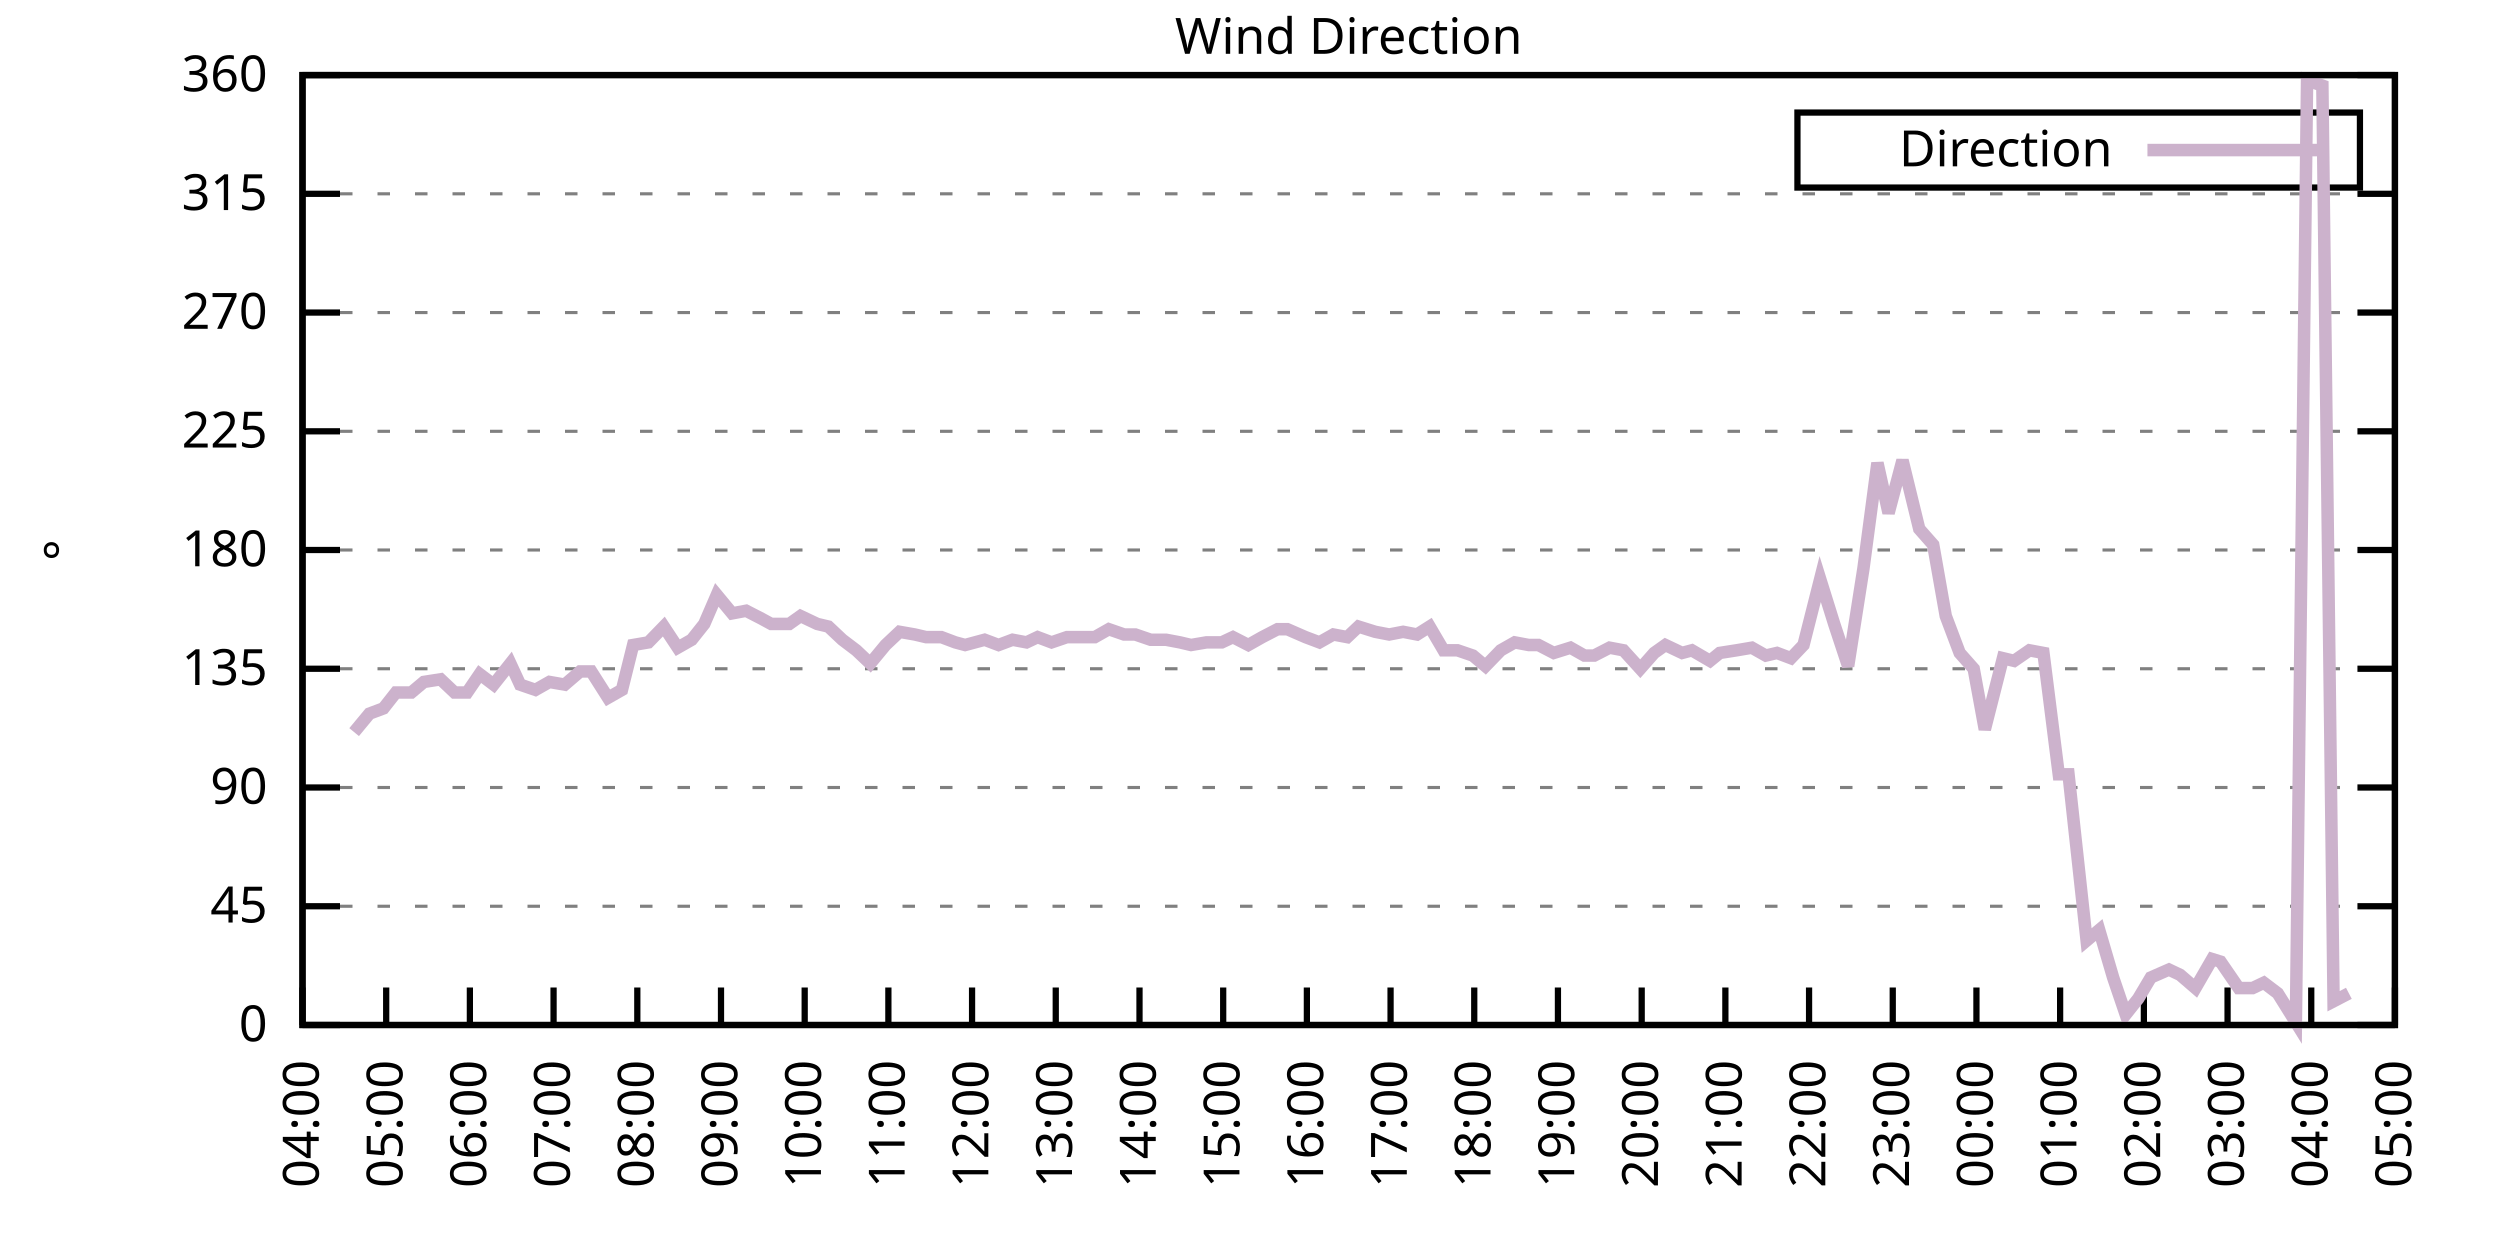
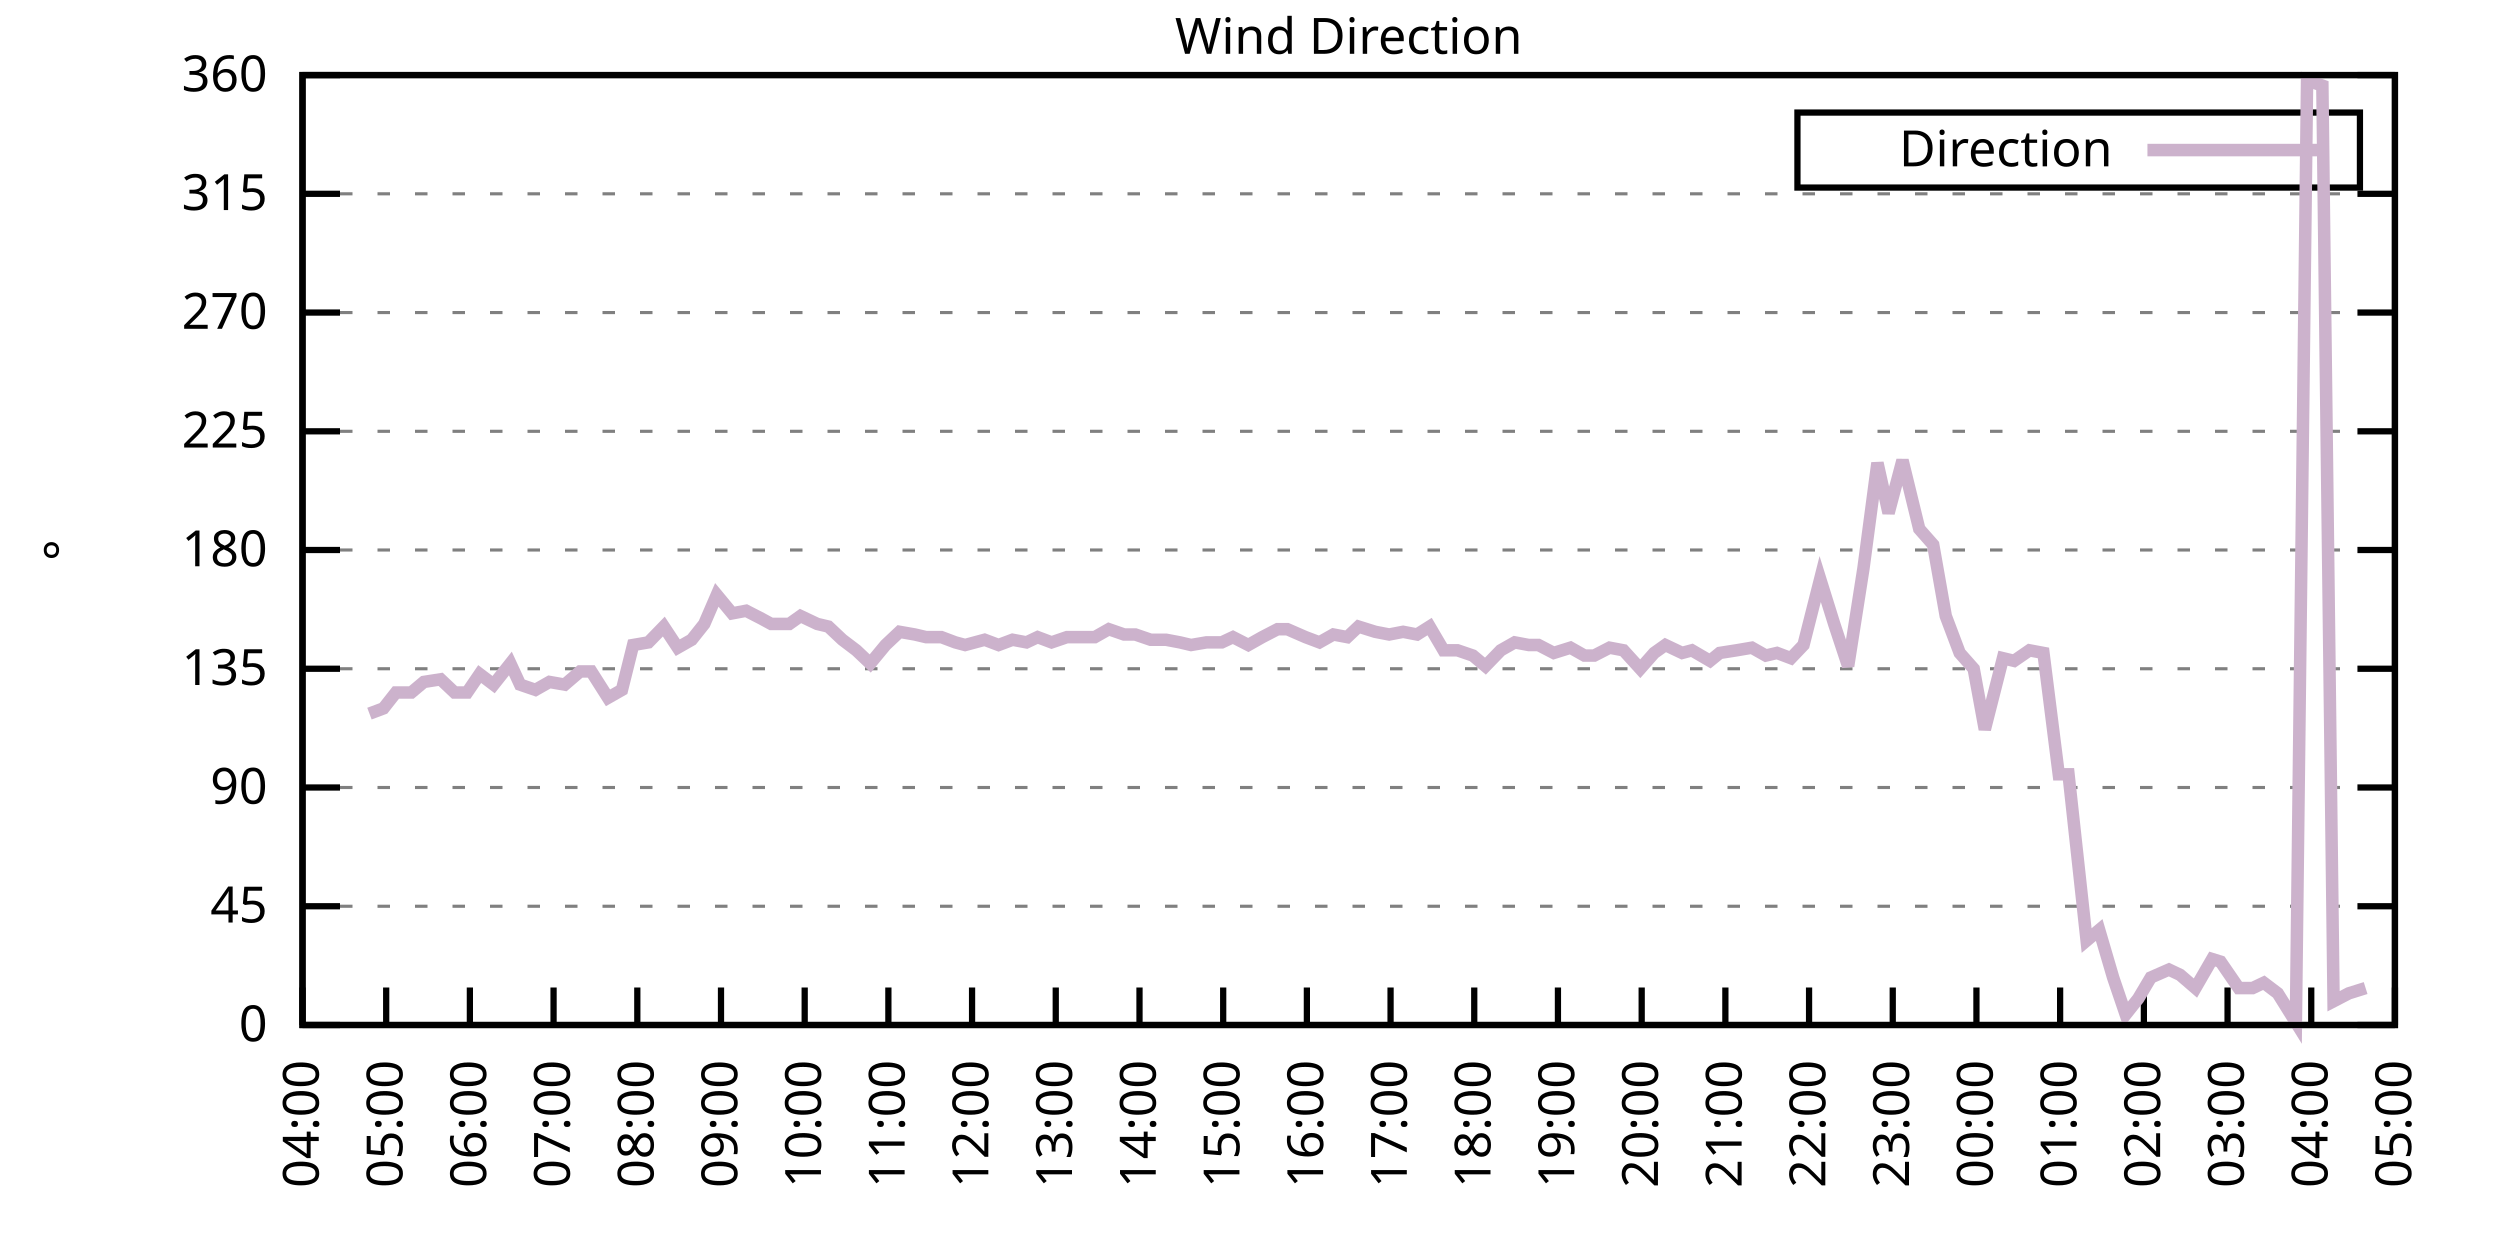
<svg xmlns="http://www.w3.org/2000/svg" xmlns:xlink="http://www.w3.org/1999/xlink" width="400" height="200" viewBox="0 0 400 200">
  <g id="gnuplot_canvas">
    <rect x="0" y="0" width="400" height="200" fill="none" />
    <defs>
      <circle id="gpDot" r="0.5" stroke-width="0.5" stroke="currentColor" />
      <path id="gpPt0" stroke-width="0.333" stroke="currentColor" d="M-1,0 h2 M0,-1 v2" />
      <path id="gpPt1" stroke-width="0.333" stroke="currentColor" d="M-1,-1 L1,1 M1,-1 L-1,1" />
      <path id="gpPt2" stroke-width="0.333" stroke="currentColor" d="M-1,0 L1,0 M0,-1 L0,1 M-1,-1 L1,1 M-1,1 L1,-1" />
      <rect id="gpPt3" stroke-width="0.333" stroke="currentColor" x="-1" y="-1" width="2" height="2" />
      <rect id="gpPt4" stroke-width="0.333" stroke="currentColor" fill="currentColor" x="-1" y="-1" width="2" height="2" />
      <circle id="gpPt5" stroke-width="0.333" stroke="currentColor" cx="0" cy="0" r="1" />
      <use xlink:href="#gpPt5" id="gpPt6" fill="currentColor" stroke="none" />
      <path id="gpPt7" stroke-width="0.333" stroke="currentColor" d="M0,-1.33 L-1.33,0.67 L1.33,0.67 z" />
      <use xlink:href="#gpPt7" id="gpPt8" fill="currentColor" stroke="none" />
      <use xlink:href="#gpPt7" id="gpPt9" stroke="currentColor" transform="rotate(180)" />
      <use xlink:href="#gpPt9" id="gpPt10" fill="currentColor" stroke="none" />
      <use xlink:href="#gpPt3" id="gpPt11" stroke="currentColor" transform="rotate(45)" />
      <use xlink:href="#gpPt11" id="gpPt12" fill="currentColor" stroke="none" />
      <path id="gpPt13" stroke-width="0.333" stroke="currentColor" d="M0,1.330 L1.265,0.411 L0.782,-1.067 L-0.782,-1.076 L-1.265,0.411 z" />
      <use xlink:href="#gpPt13" id="gpPt14" fill="currentColor" stroke="none" />
      <filter id="textbox" filterUnits="objectBoundingBox" x="0" y="0" height="1" width="1">
        <feFlood flood-color="white" flood-opacity="1" result="bgnd" />
        <feComposite in="SourceGraphic" in2="bgnd" operator="atop" />
      </filter>
      <filter id="greybox" filterUnits="objectBoundingBox" x="0" y="0" height="1" width="1">
        <feFlood flood-color="lightgrey" flood-opacity="1" result="grey" />
        <feComposite in="SourceGraphic" in2="grey" operator="atop" />
      </filter>
    </defs>
    <g fill="none" color="white" stroke="currentColor" stroke-width="1.00" stroke-linecap="butt" stroke-linejoin="miter">
</g>
    <g fill="none" color="black" stroke="currentColor" stroke-width="1.00" stroke-linecap="butt" stroke-linejoin="miter">
      <g stroke="none" shape-rendering="crispEdges">
        <polygon fill="rgb(255, 255, 255)" points="48.40,164.00 383.18,164.00 383.18,12.02 48.40,12.02 " />
      </g>
    </g>
    <g fill="none" color="black" stroke="currentColor" stroke-width="1.00" stroke-linecap="butt" stroke-linejoin="miter">
</g>
    <g fill="none" color="black" stroke="black" stroke-width="0.50" stroke-linecap="butt" stroke-linejoin="miter">
</g>
    <g fill="none" color="gray" stroke="currentColor" stroke-width="0.50" stroke-linecap="butt" stroke-linejoin="miter">
      <path stroke="gray" stroke-dasharray="2,4" class="gridline" d="M48.40,164.00 L383.19,164.00  " />
    </g>
    <g fill="none" color="gray" stroke="gray" stroke-width="1.00" stroke-linecap="butt" stroke-linejoin="miter">
</g>
    <g fill="none" color="black" stroke="currentColor" stroke-width="1.00" stroke-linecap="butt" stroke-linejoin="miter">
      <path stroke="black" d="M48.40,164.00 L54.40,164.00 M383.19,164.00 L377.19,164.00  " />
      <g transform="translate(42.80,166.60)" stroke="none" fill="black" font-family="Sans" font-size="8.00" text-anchor="end">
        <text>
          <tspan font-family="Sans"> 0</tspan>
        </text>
      </g>
    </g>
    <g fill="none" color="black" stroke="currentColor" stroke-width="1.00" stroke-linecap="butt" stroke-linejoin="miter">
</g>
    <g fill="none" color="black" stroke="black" stroke-width="0.50" stroke-linecap="butt" stroke-linejoin="miter">
</g>
    <g fill="none" color="gray" stroke="currentColor" stroke-width="0.50" stroke-linecap="butt" stroke-linejoin="miter">
      <path stroke="gray" stroke-dasharray="2,4" class="gridline" d="M48.40,145.00 L383.19,145.00  " />
    </g>
    <g fill="none" color="gray" stroke="gray" stroke-width="1.00" stroke-linecap="butt" stroke-linejoin="miter">
</g>
    <g fill="none" color="black" stroke="currentColor" stroke-width="1.00" stroke-linecap="butt" stroke-linejoin="miter">
      <path stroke="black" d="M48.40,145.00 L54.40,145.00 M383.19,145.00 L377.19,145.00  " />
      <g transform="translate(42.80,147.60)" stroke="none" fill="black" font-family="Sans" font-size="8.00" text-anchor="end">
        <text>
          <tspan font-family="Sans"> 45</tspan>
        </text>
      </g>
    </g>
    <g fill="none" color="black" stroke="currentColor" stroke-width="1.00" stroke-linecap="butt" stroke-linejoin="miter">
</g>
    <g fill="none" color="black" stroke="black" stroke-width="0.50" stroke-linecap="butt" stroke-linejoin="miter">
</g>
    <g fill="none" color="gray" stroke="currentColor" stroke-width="0.50" stroke-linecap="butt" stroke-linejoin="miter">
      <path stroke="gray" stroke-dasharray="2,4" class="gridline" d="M48.40,126.00 L383.19,126.00  " />
    </g>
    <g fill="none" color="gray" stroke="gray" stroke-width="1.00" stroke-linecap="butt" stroke-linejoin="miter">
</g>
    <g fill="none" color="black" stroke="currentColor" stroke-width="1.00" stroke-linecap="butt" stroke-linejoin="miter">
      <path stroke="black" d="M48.40,126.00 L54.40,126.00 M383.19,126.00 L377.19,126.00  " />
      <g transform="translate(42.80,128.60)" stroke="none" fill="black" font-family="Sans" font-size="8.00" text-anchor="end">
        <text>
          <tspan font-family="Sans"> 90</tspan>
        </text>
      </g>
    </g>
    <g fill="none" color="black" stroke="currentColor" stroke-width="1.00" stroke-linecap="butt" stroke-linejoin="miter">
</g>
    <g fill="none" color="black" stroke="black" stroke-width="0.50" stroke-linecap="butt" stroke-linejoin="miter">
</g>
    <g fill="none" color="gray" stroke="currentColor" stroke-width="0.50" stroke-linecap="butt" stroke-linejoin="miter">
      <path stroke="gray" stroke-dasharray="2,4" class="gridline" d="M48.40,107.00 L383.19,107.00  " />
    </g>
    <g fill="none" color="gray" stroke="gray" stroke-width="1.00" stroke-linecap="butt" stroke-linejoin="miter">
</g>
    <g fill="none" color="black" stroke="currentColor" stroke-width="1.00" stroke-linecap="butt" stroke-linejoin="miter">
      <path stroke="black" d="M48.40,107.00 L54.40,107.00 M383.19,107.00 L377.19,107.00  " />
      <g transform="translate(42.80,109.60)" stroke="none" fill="black" font-family="Sans" font-size="8.00" text-anchor="end">
        <text>
          <tspan font-family="Sans"> 135</tspan>
        </text>
      </g>
    </g>
    <g fill="none" color="black" stroke="currentColor" stroke-width="1.00" stroke-linecap="butt" stroke-linejoin="miter">
</g>
    <g fill="none" color="black" stroke="black" stroke-width="0.50" stroke-linecap="butt" stroke-linejoin="miter">
</g>
    <g fill="none" color="gray" stroke="currentColor" stroke-width="0.50" stroke-linecap="butt" stroke-linejoin="miter">
      <path stroke="gray" stroke-dasharray="2,4" class="gridline" d="M48.40,88.00 L383.19,88.00  " />
    </g>
    <g fill="none" color="gray" stroke="gray" stroke-width="1.00" stroke-linecap="butt" stroke-linejoin="miter">
</g>
    <g fill="none" color="black" stroke="currentColor" stroke-width="1.00" stroke-linecap="butt" stroke-linejoin="miter">
      <path stroke="black" d="M48.40,88.00 L54.40,88.00 M383.19,88.00 L377.19,88.00  " />
      <g transform="translate(42.80,90.60)" stroke="none" fill="black" font-family="Sans" font-size="8.00" text-anchor="end">
        <text>
          <tspan font-family="Sans"> 180</tspan>
        </text>
      </g>
    </g>
    <g fill="none" color="black" stroke="currentColor" stroke-width="1.00" stroke-linecap="butt" stroke-linejoin="miter">
</g>
    <g fill="none" color="black" stroke="black" stroke-width="0.50" stroke-linecap="butt" stroke-linejoin="miter">
</g>
    <g fill="none" color="gray" stroke="currentColor" stroke-width="0.50" stroke-linecap="butt" stroke-linejoin="miter">
      <path stroke="gray" stroke-dasharray="2,4" class="gridline" d="M48.40,69.01 L383.19,69.01  " />
    </g>
    <g fill="none" color="gray" stroke="gray" stroke-width="1.00" stroke-linecap="butt" stroke-linejoin="miter">
</g>
    <g fill="none" color="black" stroke="currentColor" stroke-width="1.00" stroke-linecap="butt" stroke-linejoin="miter">
      <path stroke="black" d="M48.40,69.01 L54.40,69.01 M383.19,69.01 L377.19,69.01  " />
      <g transform="translate(42.80,71.61)" stroke="none" fill="black" font-family="Sans" font-size="8.00" text-anchor="end">
        <text>
          <tspan font-family="Sans"> 225</tspan>
        </text>
      </g>
    </g>
    <g fill="none" color="black" stroke="currentColor" stroke-width="1.00" stroke-linecap="butt" stroke-linejoin="miter">
</g>
    <g fill="none" color="black" stroke="black" stroke-width="0.50" stroke-linecap="butt" stroke-linejoin="miter">
</g>
    <g fill="none" color="gray" stroke="currentColor" stroke-width="0.50" stroke-linecap="butt" stroke-linejoin="miter">
      <path stroke="gray" stroke-dasharray="2,4" class="gridline" d="M48.40,50.01 L383.19,50.01  " />
    </g>
    <g fill="none" color="gray" stroke="gray" stroke-width="1.00" stroke-linecap="butt" stroke-linejoin="miter">
</g>
    <g fill="none" color="black" stroke="currentColor" stroke-width="1.00" stroke-linecap="butt" stroke-linejoin="miter">
      <path stroke="black" d="M48.40,50.01 L54.40,50.01 M383.19,50.01 L377.19,50.01  " />
      <g transform="translate(42.80,52.61)" stroke="none" fill="black" font-family="Sans" font-size="8.00" text-anchor="end">
        <text>
          <tspan font-family="Sans"> 270</tspan>
        </text>
      </g>
    </g>
    <g fill="none" color="black" stroke="currentColor" stroke-width="1.00" stroke-linecap="butt" stroke-linejoin="miter">
</g>
    <g fill="none" color="black" stroke="black" stroke-width="0.50" stroke-linecap="butt" stroke-linejoin="miter">
</g>
    <g fill="none" color="gray" stroke="currentColor" stroke-width="0.50" stroke-linecap="butt" stroke-linejoin="miter">
      <path stroke="gray" stroke-dasharray="2,4" class="gridline" d="M48.40,31.01 L383.19,31.01  " />
    </g>
    <g fill="none" color="gray" stroke="gray" stroke-width="1.00" stroke-linecap="butt" stroke-linejoin="miter">
</g>
    <g fill="none" color="black" stroke="currentColor" stroke-width="1.00" stroke-linecap="butt" stroke-linejoin="miter">
      <path stroke="black" d="M48.40,31.01 L54.40,31.01 M383.19,31.01 L377.19,31.01  " />
      <g transform="translate(42.80,33.61)" stroke="none" fill="black" font-family="Sans" font-size="8.00" text-anchor="end">
        <text>
          <tspan font-family="Sans"> 315</tspan>
        </text>
      </g>
    </g>
    <g fill="none" color="black" stroke="currentColor" stroke-width="1.00" stroke-linecap="butt" stroke-linejoin="miter">
</g>
    <g fill="none" color="black" stroke="black" stroke-width="0.50" stroke-linecap="butt" stroke-linejoin="miter">
</g>
    <g fill="none" color="gray" stroke="currentColor" stroke-width="0.50" stroke-linecap="butt" stroke-linejoin="miter">
      <path stroke="gray" stroke-dasharray="2,4" class="gridline" d="M48.40,12.01 L383.19,12.01  " />
    </g>
    <g fill="none" color="gray" stroke="gray" stroke-width="1.00" stroke-linecap="butt" stroke-linejoin="miter">
</g>
    <g fill="none" color="black" stroke="currentColor" stroke-width="1.00" stroke-linecap="butt" stroke-linejoin="miter">
      <path stroke="black" d="M48.40,12.01 L54.40,12.01 M383.19,12.01 L377.19,12.01  " />
      <g transform="translate(42.80,14.61)" stroke="none" fill="black" font-family="Sans" font-size="8.00" text-anchor="end">
        <text>
          <tspan font-family="Sans"> 360</tspan>
        </text>
      </g>
    </g>
    <g fill="none" color="black" stroke="currentColor" stroke-width="1.00" stroke-linecap="butt" stroke-linejoin="miter">
      <path stroke="black" d="M48.40,164.00 L48.40,158.00  " />
      <g transform="translate(51.00,169.60) rotate(270.00)" stroke="none" fill="black" font-family="Sans" font-size="8.00" text-anchor="end">
        <text>
          <tspan font-family="Sans">04:00</tspan>
        </text>
      </g>
    </g>
    <g fill="none" color="black" stroke="currentColor" stroke-width="1.00" stroke-linecap="butt" stroke-linejoin="miter">
      <path stroke="black" d="M61.79,164.00 L61.79,158.00  " />
      <g transform="translate(64.39,169.60) rotate(270.00)" stroke="none" fill="black" font-family="Sans" font-size="8.00" text-anchor="end">
        <text>
          <tspan font-family="Sans">05:00</tspan>
        </text>
      </g>
    </g>
    <g fill="none" color="black" stroke="currentColor" stroke-width="1.00" stroke-linecap="butt" stroke-linejoin="miter">
      <path stroke="black" d="M75.18,164.00 L75.18,158.00  " />
      <g transform="translate(77.78,169.60) rotate(270.00)" stroke="none" fill="black" font-family="Sans" font-size="8.00" text-anchor="end">
        <text>
          <tspan font-family="Sans">06:00</tspan>
        </text>
      </g>
    </g>
    <g fill="none" color="black" stroke="currentColor" stroke-width="1.00" stroke-linecap="butt" stroke-linejoin="miter">
      <path stroke="black" d="M88.57,164.00 L88.57,158.00  " />
      <g transform="translate(91.17,169.60) rotate(270.00)" stroke="none" fill="black" font-family="Sans" font-size="8.00" text-anchor="end">
        <text>
          <tspan font-family="Sans">07:00</tspan>
        </text>
      </g>
    </g>
    <g fill="none" color="black" stroke="currentColor" stroke-width="1.00" stroke-linecap="butt" stroke-linejoin="miter">
      <path stroke="black" d="M101.97,164.00 L101.97,158.00  " />
      <g transform="translate(104.57,169.60) rotate(270.00)" stroke="none" fill="black" font-family="Sans" font-size="8.00" text-anchor="end">
        <text>
          <tspan font-family="Sans">08:00</tspan>
        </text>
      </g>
    </g>
    <g fill="none" color="black" stroke="currentColor" stroke-width="1.00" stroke-linecap="butt" stroke-linejoin="miter">
      <path stroke="black" d="M115.36,164.00 L115.36,158.00  " />
      <g transform="translate(117.96,169.60) rotate(270.00)" stroke="none" fill="black" font-family="Sans" font-size="8.00" text-anchor="end">
        <text>
          <tspan font-family="Sans">09:00</tspan>
        </text>
      </g>
    </g>
    <g fill="none" color="black" stroke="currentColor" stroke-width="1.00" stroke-linecap="butt" stroke-linejoin="miter">
      <path stroke="black" d="M128.75,164.00 L128.75,158.00  " />
      <g transform="translate(131.35,169.60) rotate(270.00)" stroke="none" fill="black" font-family="Sans" font-size="8.00" text-anchor="end">
        <text>
          <tspan font-family="Sans">10:00</tspan>
        </text>
      </g>
    </g>
    <g fill="none" color="black" stroke="currentColor" stroke-width="1.00" stroke-linecap="butt" stroke-linejoin="miter">
      <path stroke="black" d="M142.14,164.00 L142.14,158.00  " />
      <g transform="translate(144.74,169.60) rotate(270.00)" stroke="none" fill="black" font-family="Sans" font-size="8.00" text-anchor="end">
        <text>
          <tspan font-family="Sans">11:00</tspan>
        </text>
      </g>
    </g>
    <g fill="none" color="black" stroke="currentColor" stroke-width="1.00" stroke-linecap="butt" stroke-linejoin="miter">
      <path stroke="black" d="M155.53,164.00 L155.53,158.00  " />
      <g transform="translate(158.13,169.60) rotate(270.00)" stroke="none" fill="black" font-family="Sans" font-size="8.00" text-anchor="end">
        <text>
          <tspan font-family="Sans">12:00</tspan>
        </text>
      </g>
    </g>
    <g fill="none" color="black" stroke="currentColor" stroke-width="1.00" stroke-linecap="butt" stroke-linejoin="miter">
      <path stroke="black" d="M168.92,164.00 L168.92,158.00  " />
      <g transform="translate(171.52,169.60) rotate(270.00)" stroke="none" fill="black" font-family="Sans" font-size="8.00" text-anchor="end">
        <text>
          <tspan font-family="Sans">13:00</tspan>
        </text>
      </g>
    </g>
    <g fill="none" color="black" stroke="currentColor" stroke-width="1.00" stroke-linecap="butt" stroke-linejoin="miter">
      <path stroke="black" d="M182.32,164.00 L182.32,158.00  " />
      <g transform="translate(184.92,169.60) rotate(270.00)" stroke="none" fill="black" font-family="Sans" font-size="8.00" text-anchor="end">
        <text>
          <tspan font-family="Sans">14:00</tspan>
        </text>
      </g>
    </g>
    <g fill="none" color="black" stroke="currentColor" stroke-width="1.00" stroke-linecap="butt" stroke-linejoin="miter">
      <path stroke="black" d="M195.71,164.00 L195.71,158.00  " />
      <g transform="translate(198.31,169.60) rotate(270.00)" stroke="none" fill="black" font-family="Sans" font-size="8.00" text-anchor="end">
        <text>
          <tspan font-family="Sans">15:00</tspan>
        </text>
      </g>
    </g>
    <g fill="none" color="black" stroke="currentColor" stroke-width="1.00" stroke-linecap="butt" stroke-linejoin="miter">
      <path stroke="black" d="M209.10,164.00 L209.10,158.00  " />
      <g transform="translate(211.70,169.60) rotate(270.00)" stroke="none" fill="black" font-family="Sans" font-size="8.00" text-anchor="end">
        <text>
          <tspan font-family="Sans">16:00</tspan>
        </text>
      </g>
    </g>
    <g fill="none" color="black" stroke="currentColor" stroke-width="1.00" stroke-linecap="butt" stroke-linejoin="miter">
      <path stroke="black" d="M222.49,164.00 L222.49,158.00  " />
      <g transform="translate(225.09,169.60) rotate(270.00)" stroke="none" fill="black" font-family="Sans" font-size="8.00" text-anchor="end">
        <text>
          <tspan font-family="Sans">17:00</tspan>
        </text>
      </g>
    </g>
    <g fill="none" color="black" stroke="currentColor" stroke-width="1.00" stroke-linecap="butt" stroke-linejoin="miter">
      <path stroke="black" d="M235.88,164.00 L235.88,158.00  " />
      <g transform="translate(238.48,169.60) rotate(270.00)" stroke="none" fill="black" font-family="Sans" font-size="8.00" text-anchor="end">
        <text>
          <tspan font-family="Sans">18:00</tspan>
        </text>
      </g>
    </g>
    <g fill="none" color="black" stroke="currentColor" stroke-width="1.00" stroke-linecap="butt" stroke-linejoin="miter">
      <path stroke="black" d="M249.27,164.00 L249.27,158.00  " />
      <g transform="translate(251.87,169.60) rotate(270.00)" stroke="none" fill="black" font-family="Sans" font-size="8.00" text-anchor="end">
        <text>
          <tspan font-family="Sans">19:00</tspan>
        </text>
      </g>
    </g>
    <g fill="none" color="black" stroke="currentColor" stroke-width="1.00" stroke-linecap="butt" stroke-linejoin="miter">
      <path stroke="black" d="M262.67,164.00 L262.67,158.00  " />
      <g transform="translate(265.27,169.60) rotate(270.00)" stroke="none" fill="black" font-family="Sans" font-size="8.00" text-anchor="end">
        <text>
          <tspan font-family="Sans">20:00</tspan>
        </text>
      </g>
    </g>
    <g fill="none" color="black" stroke="currentColor" stroke-width="1.00" stroke-linecap="butt" stroke-linejoin="miter">
      <path stroke="black" d="M276.06,164.00 L276.06,158.00  " />
      <g transform="translate(278.66,169.60) rotate(270.00)" stroke="none" fill="black" font-family="Sans" font-size="8.00" text-anchor="end">
        <text>
          <tspan font-family="Sans">21:00</tspan>
        </text>
      </g>
    </g>
    <g fill="none" color="black" stroke="currentColor" stroke-width="1.00" stroke-linecap="butt" stroke-linejoin="miter">
      <path stroke="black" d="M289.45,164.00 L289.45,158.00  " />
      <g transform="translate(292.05,169.60) rotate(270.00)" stroke="none" fill="black" font-family="Sans" font-size="8.00" text-anchor="end">
        <text>
          <tspan font-family="Sans">22:00</tspan>
        </text>
      </g>
    </g>
    <g fill="none" color="black" stroke="currentColor" stroke-width="1.00" stroke-linecap="butt" stroke-linejoin="miter">
      <path stroke="black" d="M302.84,164.00 L302.84,158.00  " />
      <g transform="translate(305.44,169.60) rotate(270.00)" stroke="none" fill="black" font-family="Sans" font-size="8.00" text-anchor="end">
        <text>
          <tspan font-family="Sans">23:00</tspan>
        </text>
      </g>
    </g>
    <g fill="none" color="black" stroke="currentColor" stroke-width="1.00" stroke-linecap="butt" stroke-linejoin="miter">
      <path stroke="black" d="M316.23,164.00 L316.23,158.00  " />
      <g transform="translate(318.83,169.60) rotate(270.00)" stroke="none" fill="black" font-family="Sans" font-size="8.00" text-anchor="end">
        <text>
          <tspan font-family="Sans">00:00</tspan>
        </text>
      </g>
    </g>
    <g fill="none" color="black" stroke="currentColor" stroke-width="1.00" stroke-linecap="butt" stroke-linejoin="miter">
      <path stroke="black" d="M329.62,164.00 L329.62,158.00  " />
      <g transform="translate(332.22,169.60) rotate(270.00)" stroke="none" fill="black" font-family="Sans" font-size="8.00" text-anchor="end">
        <text>
          <tspan font-family="Sans">01:00</tspan>
        </text>
      </g>
    </g>
    <g fill="none" color="black" stroke="currentColor" stroke-width="1.00" stroke-linecap="butt" stroke-linejoin="miter">
      <path stroke="black" d="M343.02,164.00 L343.02,158.00  " />
      <g transform="translate(345.62,169.60) rotate(270.00)" stroke="none" fill="black" font-family="Sans" font-size="8.00" text-anchor="end">
        <text>
          <tspan font-family="Sans">02:00</tspan>
        </text>
      </g>
    </g>
    <g fill="none" color="black" stroke="currentColor" stroke-width="1.00" stroke-linecap="butt" stroke-linejoin="miter">
      <path stroke="black" d="M356.41,164.00 L356.41,158.00  " />
      <g transform="translate(359.01,169.60) rotate(270.00)" stroke="none" fill="black" font-family="Sans" font-size="8.00" text-anchor="end">
        <text>
          <tspan font-family="Sans">03:00</tspan>
        </text>
      </g>
    </g>
    <g fill="none" color="black" stroke="currentColor" stroke-width="1.00" stroke-linecap="butt" stroke-linejoin="miter">
      <path stroke="black" d="M369.80,164.00 L369.80,158.00  " />
      <g transform="translate(372.40,169.60) rotate(270.00)" stroke="none" fill="black" font-family="Sans" font-size="8.00" text-anchor="end">
        <text>
          <tspan font-family="Sans">04:00</tspan>
        </text>
      </g>
    </g>
    <g fill="none" color="black" stroke="currentColor" stroke-width="1.00" stroke-linecap="butt" stroke-linejoin="miter">
      <path stroke="black" d="M383.19,164.00 L383.19,158.00  " />
      <g transform="translate(385.79,169.60) rotate(270.00)" stroke="none" fill="black" font-family="Sans" font-size="8.00" text-anchor="end">
        <text>
          <tspan font-family="Sans">05:00</tspan>
        </text>
      </g>
    </g>
    <g fill="none" color="black" stroke="currentColor" stroke-width="1.00" stroke-linecap="butt" stroke-linejoin="miter">
</g>
    <g fill="none" color="black" stroke="currentColor" stroke-width="1.00" stroke-linecap="butt" stroke-linejoin="miter">
      <path stroke="black" d="M48.40,12.01 L48.40,164.00 L383.19,164.00 L383.19,12.01 L48.40,12.01 Z  " />
    </g>
    <g fill="none" color="black" stroke="currentColor" stroke-width="1.00" stroke-linecap="butt" stroke-linejoin="miter">
</g>
    <g fill="none" color="black" stroke="currentColor" stroke-width="1.00" stroke-linecap="butt" stroke-linejoin="miter">
      <path stroke="black" d="M287.59,30.01 L287.59,18.01 L377.59,18.01 L377.59,30.01 L287.59,30.01 Z  " />
    </g>
    <g id="Wind_direction_plot_1">
      <g fill="none" color="white" stroke="black" stroke-width="2.00" stroke-linecap="butt" stroke-linejoin="miter">
</g>
      <g fill="none" color="black" stroke="currentColor" stroke-width="2.00" stroke-linecap="butt" stroke-linejoin="miter">
        <g transform="translate(337.99,26.61)" stroke="none" fill="black" font-family="Sans" font-size="8.00" text-anchor="end">
          <text>
            <tspan font-family="Sans">Direction</tspan>
          </text>
        </g>
      </g>
      <g fill="none" color="black" stroke="currentColor" stroke-width="2.00" stroke-linecap="butt" stroke-linejoin="miter">
-         <path stroke="rgb(204, 178, 204)" d="M343.59,24.01 L371.99,24.01 M56.66,117.14 L59.11,114.18 L61.35,113.34 L63.35,110.80 L65.81,110.80 L67.82,109.11   L70.50,108.69 L72.73,110.80 L74.74,110.80 L76.75,107.85 L78.98,109.54 L81.66,106.16 L83.22,109.54 L85.67,110.38   L87.91,109.11 L90.36,109.54 L92.82,107.43 L94.60,107.43 L97.28,111.65 L99.51,110.38 L101.30,103.20 L103.75,102.78   L106.21,100.25 L108.44,103.63 L110.67,102.36 L112.68,99.83 L114.69,95.18 L117.14,98.14 L119.38,97.72 L121.83,98.98   L123.39,99.83 L126.29,99.83 L128.08,98.56 L130.76,99.83 L132.54,100.25 L134.78,102.36 L137.01,104.05 L139.24,106.16   L141.69,103.20 L143.93,101.09 L146.38,101.52 L148.17,101.94 L150.62,101.94 L152.85,102.78 L154.42,103.20 L157.54,102.36   L159.77,103.20 L162.01,102.36 L164.24,102.78 L166.02,101.94 L168.25,102.78 L170.71,101.94 L172.50,101.94 L175.17,101.94   L177.41,100.67 L179.86,101.52 L181.65,101.52 L184.10,102.36 L186.56,102.36 L188.79,102.78 L190.57,103.20 L193.03,102.78   L195.48,102.78 L197.27,101.94 L199.73,103.20 L201.96,101.94 L204.41,100.67 L205.97,100.67 L208.88,101.94 L211.11,102.78   L213.34,101.52 L215.57,101.94 L217.36,100.25 L220.04,101.09 L222.27,101.52 L224.50,101.09 L226.73,101.52 L228.74,100.25   L230.97,104.05 L233.20,104.05 L235.66,104.89 L237.67,106.58 L240.12,104.05 L242.36,102.78 L244.59,103.20 L246.15,103.20   L248.60,104.47 L251.28,103.63 L253.51,104.89 L255.08,104.89 L257.53,103.63 L259.76,104.05 L262.44,107.00 L264.67,104.47   L266.46,103.20 L269.14,104.47 L270.70,104.05 L273.60,105.74 L275.16,104.47 L277.84,104.05 L280.30,103.63 L282.53,104.89   L284.32,104.47 L286.55,105.31 L288.56,103.20 L291.23,92.65 L293.47,99.83 L295.70,106.58 L298.15,90.96 L300.39,74.07   L302.17,82.09 L304.40,73.65 L307.08,84.63 L309.31,87.16 L311.32,98.56 L313.55,104.47 L315.79,107.00 L317.57,116.71   L320.47,105.31 L322.26,105.74 L324.71,104.05 L326.95,104.47 L329.40,123.89 L330.96,123.89 L333.86,150.49 L335.87,148.80   L338.10,156.40 L340.11,162.31 L342.12,159.78 L344.13,156.40 L347.03,155.13 L348.82,155.98 L351.27,158.09 L353.95,153.45   L355.29,153.87 L358.19,158.09 L360.42,158.09 L362.21,157.24 L364.44,158.93 L367.34,163.58 L369.13,12.85 L371.58,13.70   L373.37,160.20 L375.82,158.93  " />
+         <path stroke="rgb(204, 178, 204)" d="M343.59,24.01 L371.99,24.01 M59.11,114.18 L61.35,113.34 L63.35,110.80 L65.81,110.80 L67.82,109.11 L70.50,108.69   L72.73,110.80 L74.74,110.80 L76.75,107.85 L78.98,109.54 L81.66,106.16 L83.22,109.54 L85.67,110.38 L87.91,109.11   L90.36,109.54 L92.82,107.43 L94.60,107.43 L97.28,111.65 L99.51,110.38 L101.30,103.20 L103.75,102.78 L106.21,100.25   L108.44,103.63 L110.67,102.36 L112.68,99.83 L114.69,95.18 L117.14,98.14 L119.38,97.72 L121.83,98.98 L123.39,99.83   L126.29,99.83 L128.08,98.56 L130.76,99.83 L132.54,100.25 L134.78,102.36 L137.01,104.05 L139.24,106.16 L141.69,103.20   L143.93,101.09 L146.38,101.52 L148.17,101.94 L150.62,101.94 L152.85,102.78 L154.42,103.20 L157.54,102.36 L159.77,103.20   L162.01,102.36 L164.24,102.78 L166.02,101.94 L168.25,102.78 L170.71,101.94 L172.50,101.94 L175.17,101.94 L177.41,100.67   L179.86,101.52 L181.65,101.52 L184.10,102.36 L186.56,102.36 L188.79,102.78 L190.57,103.20 L193.03,102.78 L195.48,102.78   L197.27,101.94 L199.73,103.20 L201.96,101.94 L204.41,100.67 L205.97,100.67 L208.88,101.94 L211.11,102.78 L213.34,101.52   L215.57,101.94 L217.36,100.25 L220.04,101.09 L222.27,101.52 L224.50,101.09 L226.73,101.52 L228.74,100.25 L230.97,104.05   L233.20,104.05 L235.66,104.89 L237.67,106.58 L240.12,104.05 L242.36,102.78 L244.59,103.20 L246.15,103.20 L248.60,104.47   L251.28,103.63 L253.51,104.89 L255.08,104.89 L257.53,103.63 L259.76,104.05 L262.44,107.00 L264.67,104.47 L266.46,103.20   L269.14,104.47 L270.70,104.05 L273.60,105.74 L275.16,104.47 L277.84,104.05 L280.30,103.63 L282.53,104.89 L284.32,104.47   L286.55,105.31 L288.56,103.20 L291.23,92.65 L293.47,99.83 L295.70,106.58 L298.15,90.96 L300.39,74.07 L302.17,82.09   L304.40,73.65 L307.08,84.63 L309.31,87.16 L311.32,98.56 L313.55,104.47 L315.79,107.00 L317.57,116.71 L320.47,105.31   L322.26,105.74 L324.71,104.05 L326.95,104.47 L329.40,123.89 L330.96,123.89 L333.86,150.49 L335.87,148.80 L338.10,156.40   L340.11,162.31 L342.12,159.78 L344.13,156.40 L347.03,155.13 L348.82,155.98 L351.27,158.09 L353.95,153.45 L355.29,153.87   L358.19,158.09 L360.42,158.09 L362.21,157.24 L364.44,158.93 L367.34,163.58 L369.13,12.85 L371.58,13.70 L373.37,160.20   L375.82,158.93 L378.50,158.09  " />
      </g>
    </g>
    <g fill="none" color="black" stroke="currentColor" stroke-width="2.00" stroke-linecap="butt" stroke-linejoin="miter">
</g>
    <g fill="none" color="black" stroke="black" stroke-width="1.00" stroke-linecap="butt" stroke-linejoin="miter">
</g>
    <g fill="none" color="black" stroke="currentColor" stroke-width="1.00" stroke-linecap="butt" stroke-linejoin="miter">
      <path stroke="black" d="M48.40,12.01 L48.40,164.00 L383.19,164.00 L383.19,12.01 L48.40,12.01 Z  " />
      <g transform="translate(12.80,88.01) rotate(270.00)" stroke="none" fill="black" font-family="Sans" font-size="8.00" text-anchor="middle">
        <text>
          <tspan font-family="Sans">°</tspan>
        </text>
      </g>
    </g>
    <g fill="none" color="black" stroke="currentColor" stroke-width="1.00" stroke-linecap="butt" stroke-linejoin="miter">
</g>
    <g fill="none" color="black" stroke="currentColor" stroke-width="1.00" stroke-linecap="butt" stroke-linejoin="miter">
      <g transform="translate(215.79,8.61)" stroke="none" fill="black" font-family="Sans" font-size="8.00" text-anchor="middle">
        <text>
          <tspan font-family="Sans">Wind Direction</tspan>
        </text>
      </g>
    </g>
    <g fill="none" color="black" stroke="currentColor" stroke-width="1.00" stroke-linecap="butt" stroke-linejoin="miter">
</g>
  </g>
</svg>
